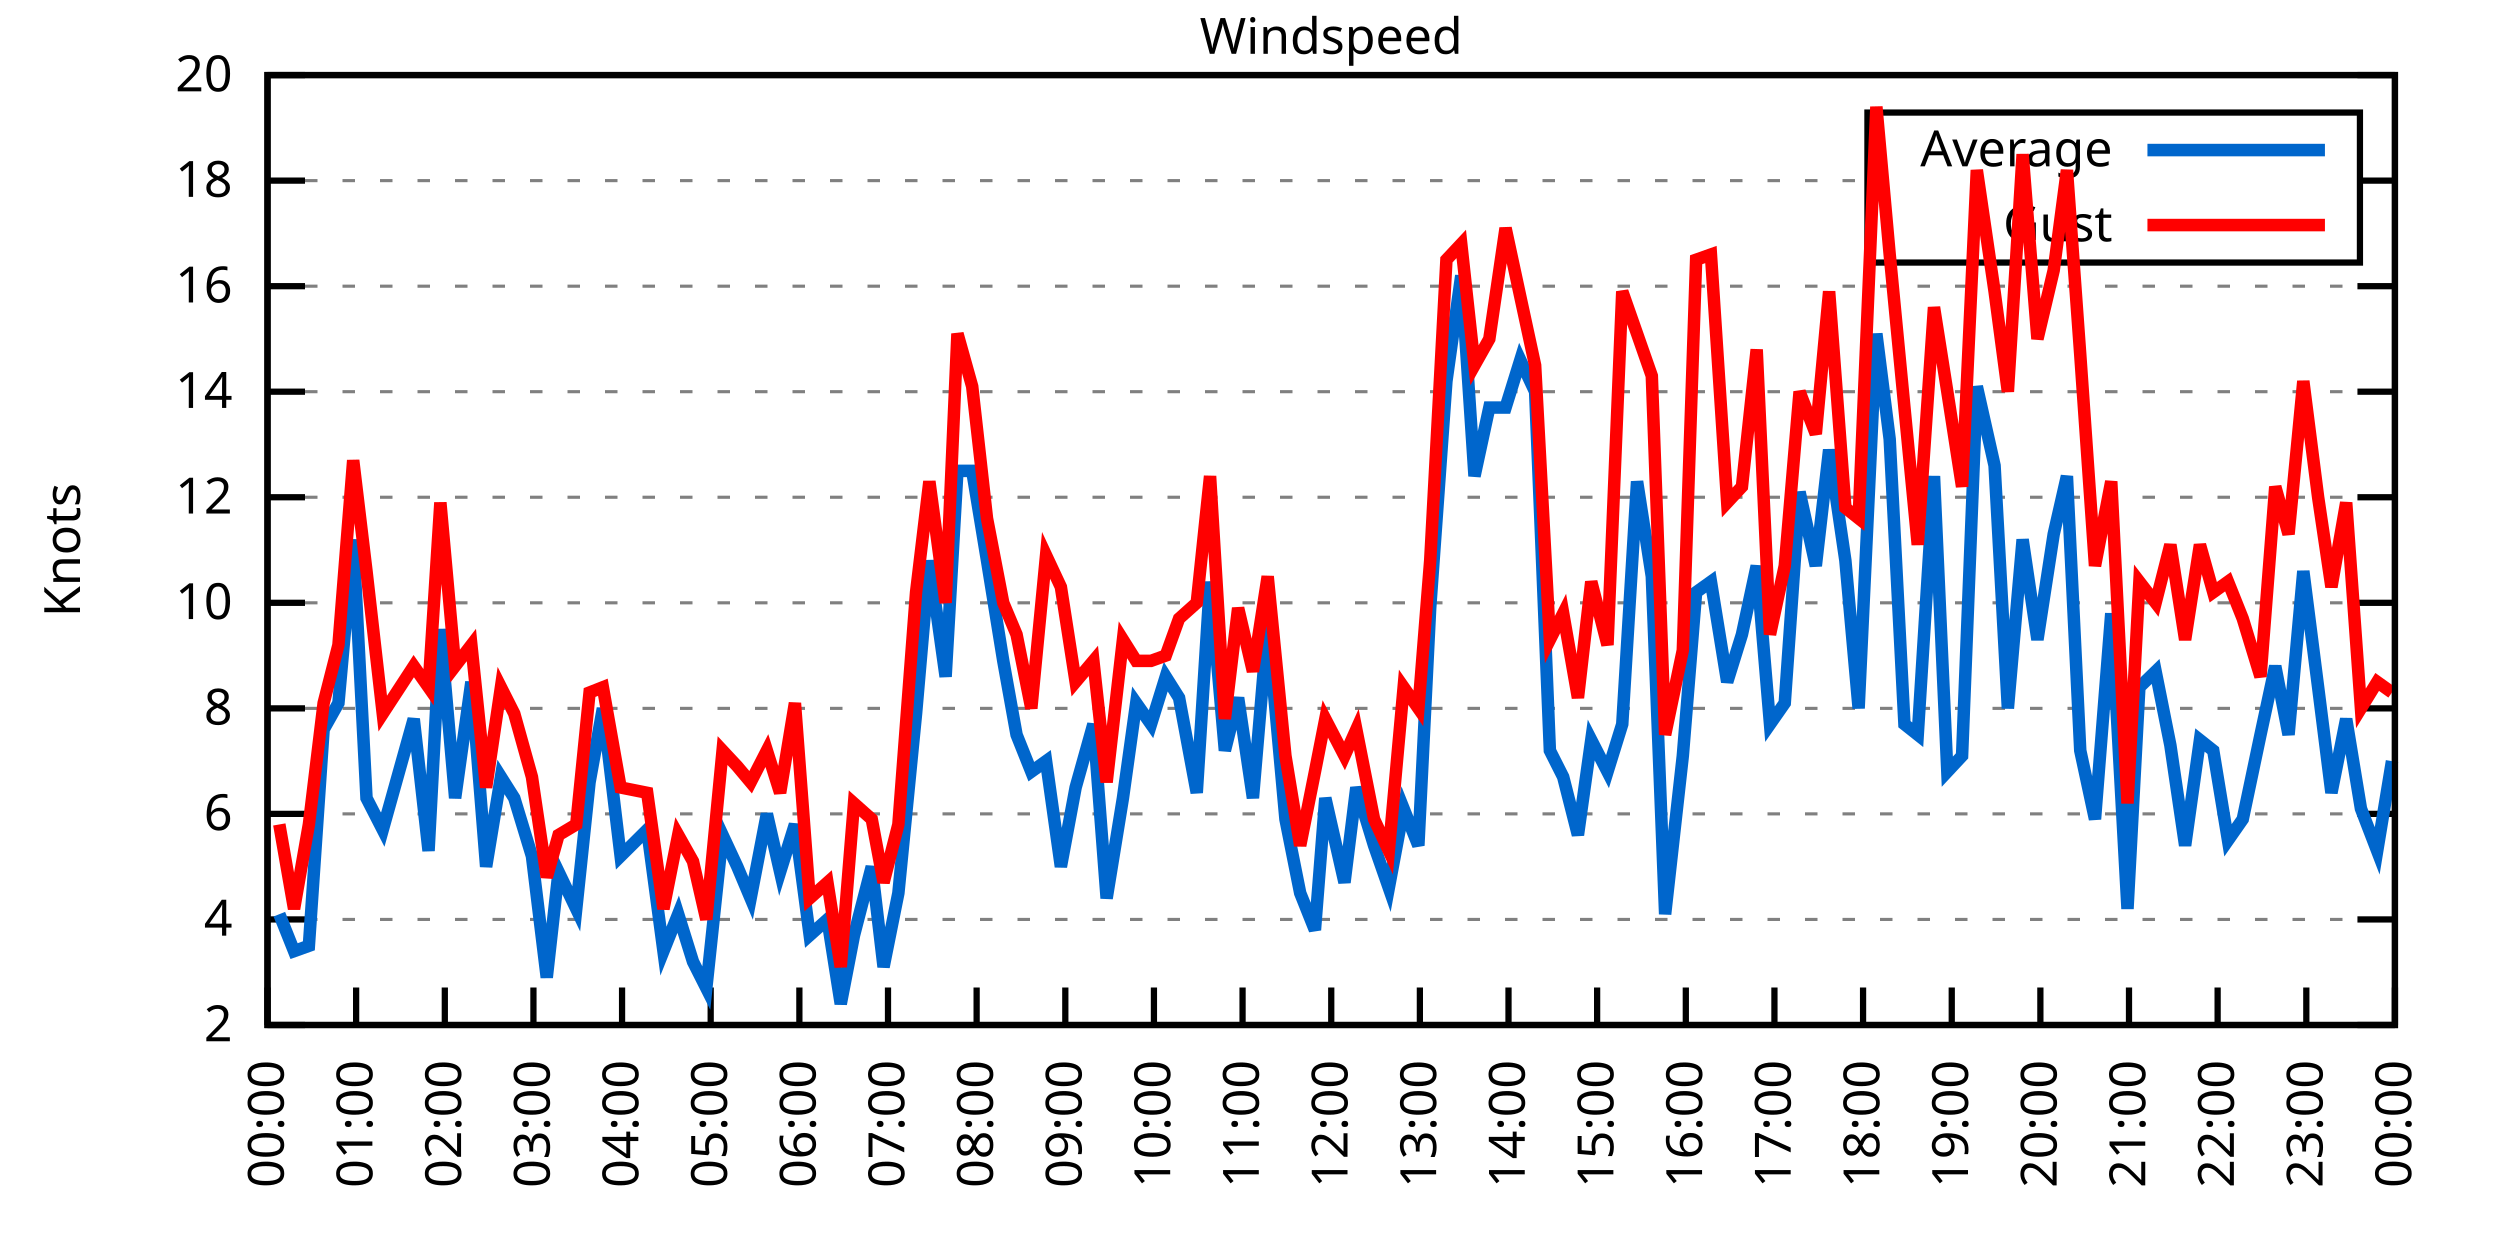
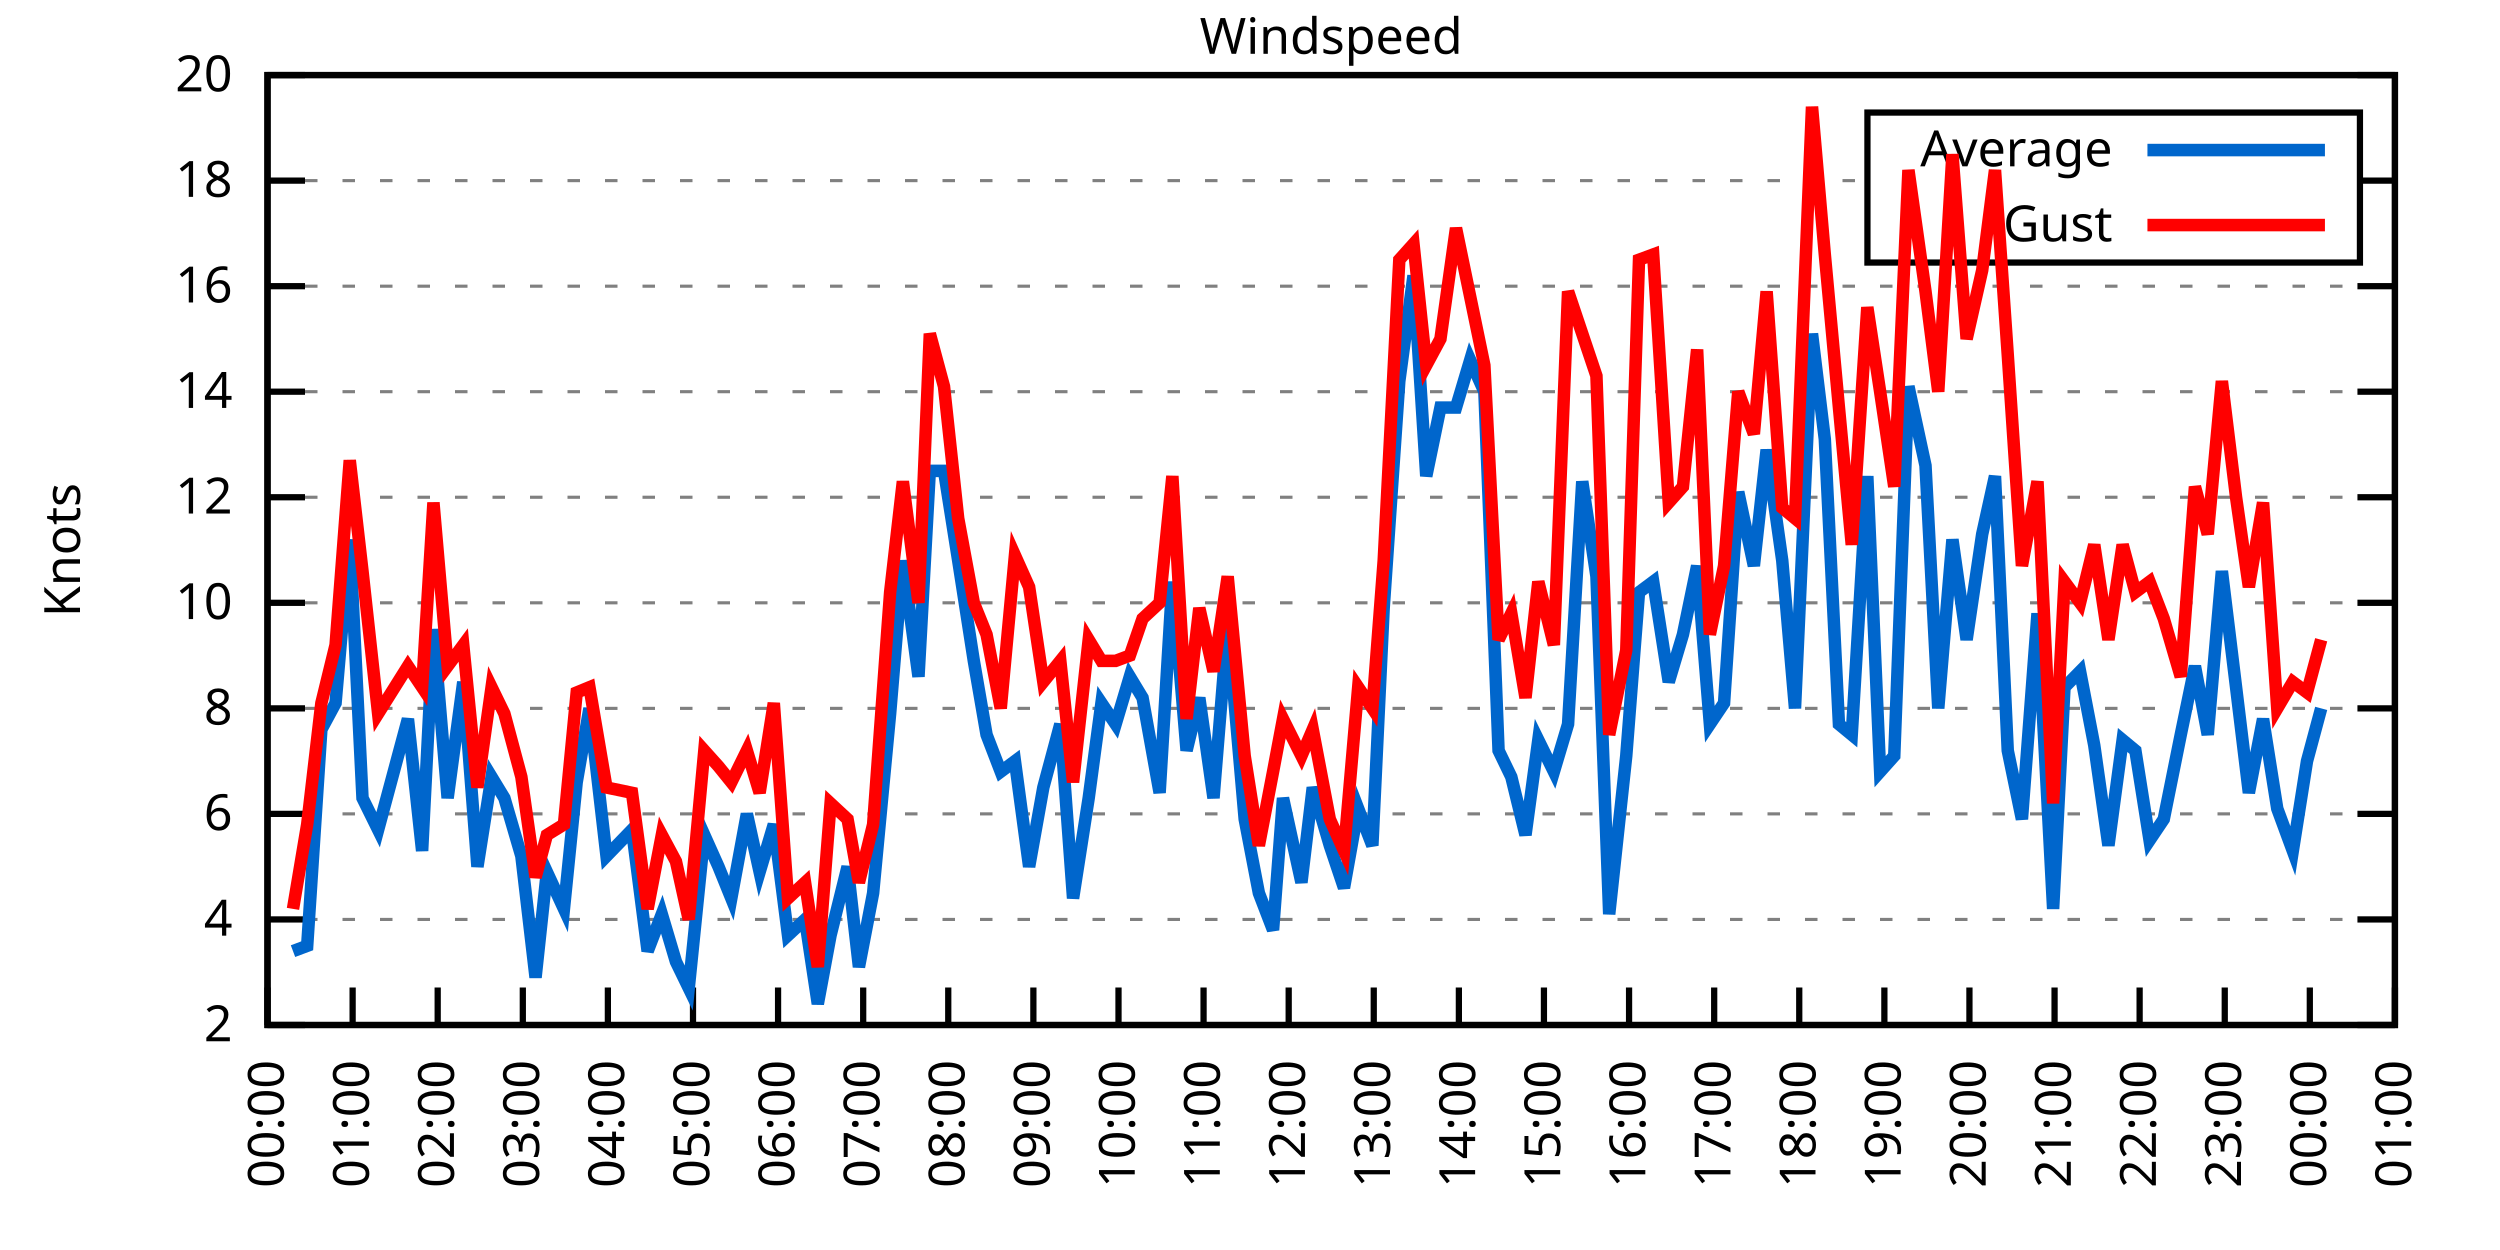
<svg xmlns="http://www.w3.org/2000/svg" xmlns:xlink="http://www.w3.org/1999/xlink" width="400" height="200" viewBox="0 0 400 200">
  <g id="gnuplot_canvas">
    <rect x="0" y="0" width="400" height="200" fill="none" />
    <defs>
      <circle id="gpDot" r="0.5" stroke-width="0.5" stroke="currentColor" />
      <path id="gpPt0" stroke-width="0.333" stroke="currentColor" d="M-1,0 h2 M0,-1 v2" />
      <path id="gpPt1" stroke-width="0.333" stroke="currentColor" d="M-1,-1 L1,1 M1,-1 L-1,1" />
      <path id="gpPt2" stroke-width="0.333" stroke="currentColor" d="M-1,0 L1,0 M0,-1 L0,1 M-1,-1 L1,1 M-1,1 L1,-1" />
      <rect id="gpPt3" stroke-width="0.333" stroke="currentColor" x="-1" y="-1" width="2" height="2" />
      <rect id="gpPt4" stroke-width="0.333" stroke="currentColor" fill="currentColor" x="-1" y="-1" width="2" height="2" />
      <circle id="gpPt5" stroke-width="0.333" stroke="currentColor" cx="0" cy="0" r="1" />
      <use xlink:href="#gpPt5" id="gpPt6" fill="currentColor" stroke="none" />
      <path id="gpPt7" stroke-width="0.333" stroke="currentColor" d="M0,-1.33 L-1.33,0.67 L1.33,0.67 z" />
      <use xlink:href="#gpPt7" id="gpPt8" fill="currentColor" stroke="none" />
      <use xlink:href="#gpPt7" id="gpPt9" stroke="currentColor" transform="rotate(180)" />
      <use xlink:href="#gpPt9" id="gpPt10" fill="currentColor" stroke="none" />
      <use xlink:href="#gpPt3" id="gpPt11" stroke="currentColor" transform="rotate(45)" />
      <use xlink:href="#gpPt11" id="gpPt12" fill="currentColor" stroke="none" />
      <path id="gpPt13" stroke-width="0.333" stroke="currentColor" d="M0,1.330 L1.265,0.411 L0.782,-1.067 L-0.782,-1.076 L-1.265,0.411 z" />
      <use xlink:href="#gpPt13" id="gpPt14" fill="currentColor" stroke="none" />
      <filter id="textbox" filterUnits="objectBoundingBox" x="0" y="0" height="1" width="1">
        <feFlood flood-color="white" flood-opacity="1" result="bgnd" />
        <feComposite in="SourceGraphic" in2="bgnd" operator="atop" />
      </filter>
      <filter id="greybox" filterUnits="objectBoundingBox" x="0" y="0" height="1" width="1">
        <feFlood flood-color="lightgrey" flood-opacity="1" result="grey" />
        <feComposite in="SourceGraphic" in2="grey" operator="atop" />
      </filter>
    </defs>
    <g fill="none" color="white" stroke="currentColor" stroke-width="1.00" stroke-linecap="butt" stroke-linejoin="miter">
</g>
    <g fill="none" color="black" stroke="currentColor" stroke-width="1.00" stroke-linecap="butt" stroke-linejoin="miter">
      <g stroke="none" shape-rendering="crispEdges">
        <polygon fill="rgb(255, 255, 255)" points="42.80,164.00 383.18,164.00 383.18,12.02 42.80,12.02 " />
      </g>
    </g>
    <g fill="none" color="black" stroke="currentColor" stroke-width="1.00" stroke-linecap="butt" stroke-linejoin="miter">
</g>
    <g fill="none" color="black" stroke="black" stroke-width="0.50" stroke-linecap="butt" stroke-linejoin="miter">
</g>
    <g fill="none" color="gray" stroke="currentColor" stroke-width="0.50" stroke-linecap="butt" stroke-linejoin="miter">
      <path stroke="gray" stroke-dasharray="2,4" class="gridline" d="M42.80,164.00 L383.19,164.00  " />
    </g>
    <g fill="none" color="gray" stroke="gray" stroke-width="1.00" stroke-linecap="butt" stroke-linejoin="miter">
</g>
    <g fill="none" color="black" stroke="currentColor" stroke-width="1.00" stroke-linecap="butt" stroke-linejoin="miter">
      <path stroke="black" d="M42.80,164.00 L48.80,164.00 M383.19,164.00 L377.19,164.00  " />
      <g transform="translate(37.20,166.60)" stroke="none" fill="black" font-family="Sans" font-size="8.00" text-anchor="end">
        <text>
          <tspan font-family="Sans"> 2</tspan>
        </text>
      </g>
    </g>
    <g fill="none" color="black" stroke="currentColor" stroke-width="1.00" stroke-linecap="butt" stroke-linejoin="miter">
</g>
    <g fill="none" color="black" stroke="black" stroke-width="0.50" stroke-linecap="butt" stroke-linejoin="miter">
</g>
    <g fill="none" color="gray" stroke="currentColor" stroke-width="0.50" stroke-linecap="butt" stroke-linejoin="miter">
      <path stroke="gray" stroke-dasharray="2,4" class="gridline" d="M42.80,147.11 L383.19,147.11  " />
    </g>
    <g fill="none" color="gray" stroke="gray" stroke-width="1.00" stroke-linecap="butt" stroke-linejoin="miter">
</g>
    <g fill="none" color="black" stroke="currentColor" stroke-width="1.00" stroke-linecap="butt" stroke-linejoin="miter">
      <path stroke="black" d="M42.80,147.11 L48.80,147.11 M383.19,147.11 L377.19,147.11  " />
      <g transform="translate(37.20,149.71)" stroke="none" fill="black" font-family="Sans" font-size="8.00" text-anchor="end">
        <text>
          <tspan font-family="Sans"> 4</tspan>
        </text>
      </g>
    </g>
    <g fill="none" color="black" stroke="currentColor" stroke-width="1.00" stroke-linecap="butt" stroke-linejoin="miter">
</g>
    <g fill="none" color="black" stroke="black" stroke-width="0.50" stroke-linecap="butt" stroke-linejoin="miter">
</g>
    <g fill="none" color="gray" stroke="currentColor" stroke-width="0.50" stroke-linecap="butt" stroke-linejoin="miter">
      <path stroke="gray" stroke-dasharray="2,4" class="gridline" d="M42.80,130.22 L383.19,130.22  " />
    </g>
    <g fill="none" color="gray" stroke="gray" stroke-width="1.00" stroke-linecap="butt" stroke-linejoin="miter">
</g>
    <g fill="none" color="black" stroke="currentColor" stroke-width="1.00" stroke-linecap="butt" stroke-linejoin="miter">
      <path stroke="black" d="M42.80,130.22 L48.80,130.22 M383.19,130.22 L377.19,130.22  " />
      <g transform="translate(37.20,132.82)" stroke="none" fill="black" font-family="Sans" font-size="8.00" text-anchor="end">
        <text>
          <tspan font-family="Sans"> 6</tspan>
        </text>
      </g>
    </g>
    <g fill="none" color="black" stroke="currentColor" stroke-width="1.00" stroke-linecap="butt" stroke-linejoin="miter">
</g>
    <g fill="none" color="black" stroke="black" stroke-width="0.50" stroke-linecap="butt" stroke-linejoin="miter">
</g>
    <g fill="none" color="gray" stroke="currentColor" stroke-width="0.50" stroke-linecap="butt" stroke-linejoin="miter">
      <path stroke="gray" stroke-dasharray="2,4" class="gridline" d="M42.80,113.34 L383.19,113.34  " />
    </g>
    <g fill="none" color="gray" stroke="gray" stroke-width="1.00" stroke-linecap="butt" stroke-linejoin="miter">
</g>
    <g fill="none" color="black" stroke="currentColor" stroke-width="1.00" stroke-linecap="butt" stroke-linejoin="miter">
      <path stroke="black" d="M42.80,113.34 L48.80,113.34 M383.19,113.34 L377.19,113.34  " />
      <g transform="translate(37.20,115.94)" stroke="none" fill="black" font-family="Sans" font-size="8.00" text-anchor="end">
        <text>
          <tspan font-family="Sans"> 8</tspan>
        </text>
      </g>
    </g>
    <g fill="none" color="black" stroke="currentColor" stroke-width="1.00" stroke-linecap="butt" stroke-linejoin="miter">
</g>
    <g fill="none" color="black" stroke="black" stroke-width="0.50" stroke-linecap="butt" stroke-linejoin="miter">
</g>
    <g fill="none" color="gray" stroke="currentColor" stroke-width="0.50" stroke-linecap="butt" stroke-linejoin="miter">
      <path stroke="gray" stroke-dasharray="2,4" class="gridline" d="M42.80,96.45 L383.19,96.45  " />
    </g>
    <g fill="none" color="gray" stroke="gray" stroke-width="1.00" stroke-linecap="butt" stroke-linejoin="miter">
</g>
    <g fill="none" color="black" stroke="currentColor" stroke-width="1.00" stroke-linecap="butt" stroke-linejoin="miter">
      <path stroke="black" d="M42.80,96.45 L48.80,96.45 M383.19,96.45 L377.19,96.45  " />
      <g transform="translate(37.20,99.05)" stroke="none" fill="black" font-family="Sans" font-size="8.00" text-anchor="end">
        <text>
          <tspan font-family="Sans"> 10</tspan>
        </text>
      </g>
    </g>
    <g fill="none" color="black" stroke="currentColor" stroke-width="1.00" stroke-linecap="butt" stroke-linejoin="miter">
</g>
    <g fill="none" color="black" stroke="black" stroke-width="0.50" stroke-linecap="butt" stroke-linejoin="miter">
</g>
    <g fill="none" color="gray" stroke="currentColor" stroke-width="0.50" stroke-linecap="butt" stroke-linejoin="miter">
      <path stroke="gray" stroke-dasharray="2,4" class="gridline" d="M42.80,79.56 L383.19,79.56  " />
    </g>
    <g fill="none" color="gray" stroke="gray" stroke-width="1.00" stroke-linecap="butt" stroke-linejoin="miter">
</g>
    <g fill="none" color="black" stroke="currentColor" stroke-width="1.00" stroke-linecap="butt" stroke-linejoin="miter">
      <path stroke="black" d="M42.80,79.56 L48.80,79.56 M383.19,79.56 L377.19,79.56  " />
      <g transform="translate(37.20,82.16)" stroke="none" fill="black" font-family="Sans" font-size="8.00" text-anchor="end">
        <text>
          <tspan font-family="Sans"> 12</tspan>
        </text>
      </g>
    </g>
    <g fill="none" color="black" stroke="currentColor" stroke-width="1.00" stroke-linecap="butt" stroke-linejoin="miter">
</g>
    <g fill="none" color="black" stroke="black" stroke-width="0.50" stroke-linecap="butt" stroke-linejoin="miter">
</g>
    <g fill="none" color="gray" stroke="currentColor" stroke-width="0.50" stroke-linecap="butt" stroke-linejoin="miter">
      <path stroke="gray" stroke-dasharray="2,4" class="gridline" d="M42.80,62.67 L383.19,62.67  " />
    </g>
    <g fill="none" color="gray" stroke="gray" stroke-width="1.00" stroke-linecap="butt" stroke-linejoin="miter">
</g>
    <g fill="none" color="black" stroke="currentColor" stroke-width="1.00" stroke-linecap="butt" stroke-linejoin="miter">
      <path stroke="black" d="M42.80,62.67 L48.80,62.67 M383.19,62.67 L377.19,62.67  " />
      <g transform="translate(37.20,65.27)" stroke="none" fill="black" font-family="Sans" font-size="8.00" text-anchor="end">
        <text>
          <tspan font-family="Sans"> 14</tspan>
        </text>
      </g>
    </g>
    <g fill="none" color="black" stroke="currentColor" stroke-width="1.00" stroke-linecap="butt" stroke-linejoin="miter">
</g>
    <g fill="none" color="black" stroke="black" stroke-width="0.50" stroke-linecap="butt" stroke-linejoin="miter">
</g>
    <g fill="none" color="gray" stroke="currentColor" stroke-width="0.50" stroke-linecap="butt" stroke-linejoin="miter">
      <path stroke="gray" stroke-dasharray="2,4" class="gridline" d="M42.80,45.79 L383.19,45.79  " />
    </g>
    <g fill="none" color="gray" stroke="gray" stroke-width="1.00" stroke-linecap="butt" stroke-linejoin="miter">
</g>
    <g fill="none" color="black" stroke="currentColor" stroke-width="1.00" stroke-linecap="butt" stroke-linejoin="miter">
      <path stroke="black" d="M42.80,45.79 L48.80,45.79 M383.19,45.79 L377.19,45.79  " />
      <g transform="translate(37.20,48.39)" stroke="none" fill="black" font-family="Sans" font-size="8.00" text-anchor="end">
        <text>
          <tspan font-family="Sans"> 16</tspan>
        </text>
      </g>
    </g>
    <g fill="none" color="black" stroke="currentColor" stroke-width="1.00" stroke-linecap="butt" stroke-linejoin="miter">
</g>
    <g fill="none" color="black" stroke="black" stroke-width="0.50" stroke-linecap="butt" stroke-linejoin="miter">
</g>
    <g fill="none" color="gray" stroke="currentColor" stroke-width="0.50" stroke-linecap="butt" stroke-linejoin="miter">
      <path stroke="gray" stroke-dasharray="2,4" class="gridline" d="M42.80,28.90 L298.79,28.90 M377.59,28.90 L383.19,28.90  " />
    </g>
    <g fill="none" color="gray" stroke="gray" stroke-width="1.00" stroke-linecap="butt" stroke-linejoin="miter">
</g>
    <g fill="none" color="black" stroke="currentColor" stroke-width="1.00" stroke-linecap="butt" stroke-linejoin="miter">
      <path stroke="black" d="M42.80,28.90 L48.80,28.90 M383.19,28.90 L377.19,28.90  " />
      <g transform="translate(37.20,31.50)" stroke="none" fill="black" font-family="Sans" font-size="8.00" text-anchor="end">
        <text>
          <tspan font-family="Sans"> 18</tspan>
        </text>
      </g>
    </g>
    <g fill="none" color="black" stroke="currentColor" stroke-width="1.00" stroke-linecap="butt" stroke-linejoin="miter">
</g>
    <g fill="none" color="black" stroke="black" stroke-width="0.50" stroke-linecap="butt" stroke-linejoin="miter">
</g>
    <g fill="none" color="gray" stroke="currentColor" stroke-width="0.50" stroke-linecap="butt" stroke-linejoin="miter">
      <path stroke="gray" stroke-dasharray="2,4" class="gridline" d="M42.80,12.01 L383.19,12.01  " />
    </g>
    <g fill="none" color="gray" stroke="gray" stroke-width="1.00" stroke-linecap="butt" stroke-linejoin="miter">
</g>
    <g fill="none" color="black" stroke="currentColor" stroke-width="1.00" stroke-linecap="butt" stroke-linejoin="miter">
      <path stroke="black" d="M42.80,12.01 L48.80,12.01 M383.19,12.01 L377.19,12.01  " />
      <g transform="translate(37.20,14.61)" stroke="none" fill="black" font-family="Sans" font-size="8.00" text-anchor="end">
        <text>
          <tspan font-family="Sans"> 20</tspan>
        </text>
      </g>
    </g>
    <g fill="none" color="black" stroke="currentColor" stroke-width="1.00" stroke-linecap="butt" stroke-linejoin="miter">
      <path stroke="black" d="M42.80,164.00 L42.80,158.00  " />
      <g transform="translate(45.40,169.60) rotate(270.00)" stroke="none" fill="black" font-family="Sans" font-size="8.00" text-anchor="end">
        <text>
          <tspan font-family="Sans">00:00</tspan>
        </text>
      </g>
    </g>
    <g fill="none" color="black" stroke="currentColor" stroke-width="1.00" stroke-linecap="butt" stroke-linejoin="miter">
-       <path stroke="black" d="M56.98,164.00 L56.98,158.00  " />
-       <g transform="translate(59.58,169.60) rotate(270.00)" stroke="none" fill="black" font-family="Sans" font-size="8.00" text-anchor="end">
+       <path stroke="black" d="M56.42,164.00 L56.42,158.00  " />
+       <g transform="translate(59.02,169.60) rotate(270.00)" stroke="none" fill="black" font-family="Sans" font-size="8.00" text-anchor="end">
        <text>
          <tspan font-family="Sans">01:00</tspan>
        </text>
      </g>
    </g>
    <g fill="none" color="black" stroke="currentColor" stroke-width="1.00" stroke-linecap="butt" stroke-linejoin="miter">
-       <path stroke="black" d="M71.17,164.00 L71.17,158.00  " />
-       <g transform="translate(73.77,169.60) rotate(270.00)" stroke="none" fill="black" font-family="Sans" font-size="8.00" text-anchor="end">
+       <path stroke="black" d="M70.03,164.00 L70.03,158.00  " />
+       <g transform="translate(72.63,169.60) rotate(270.00)" stroke="none" fill="black" font-family="Sans" font-size="8.00" text-anchor="end">
        <text>
          <tspan font-family="Sans">02:00</tspan>
        </text>
      </g>
    </g>
    <g fill="none" color="black" stroke="currentColor" stroke-width="1.00" stroke-linecap="butt" stroke-linejoin="miter">
-       <path stroke="black" d="M85.35,164.00 L85.35,158.00  " />
-       <g transform="translate(87.95,169.60) rotate(270.00)" stroke="none" fill="black" font-family="Sans" font-size="8.00" text-anchor="end">
+       <path stroke="black" d="M83.65,164.00 L83.65,158.00  " />
+       <g transform="translate(86.25,169.60) rotate(270.00)" stroke="none" fill="black" font-family="Sans" font-size="8.00" text-anchor="end">
        <text>
          <tspan font-family="Sans">03:00</tspan>
        </text>
      </g>
    </g>
    <g fill="none" color="black" stroke="currentColor" stroke-width="1.00" stroke-linecap="butt" stroke-linejoin="miter">
-       <path stroke="black" d="M99.53,164.00 L99.53,158.00  " />
-       <g transform="translate(102.13,169.60) rotate(270.00)" stroke="none" fill="black" font-family="Sans" font-size="8.00" text-anchor="end">
+       <path stroke="black" d="M97.26,164.00 L97.26,158.00  " />
+       <g transform="translate(99.86,169.60) rotate(270.00)" stroke="none" fill="black" font-family="Sans" font-size="8.00" text-anchor="end">
        <text>
          <tspan font-family="Sans">04:00</tspan>
        </text>
      </g>
    </g>
    <g fill="none" color="black" stroke="currentColor" stroke-width="1.00" stroke-linecap="butt" stroke-linejoin="miter">
-       <path stroke="black" d="M113.71,164.00 L113.71,158.00  " />
-       <g transform="translate(116.31,169.60) rotate(270.00)" stroke="none" fill="black" font-family="Sans" font-size="8.00" text-anchor="end">
+       <path stroke="black" d="M110.88,164.00 L110.88,158.00  " />
+       <g transform="translate(113.48,169.60) rotate(270.00)" stroke="none" fill="black" font-family="Sans" font-size="8.00" text-anchor="end">
        <text>
          <tspan font-family="Sans">05:00</tspan>
        </text>
      </g>
    </g>
    <g fill="none" color="black" stroke="currentColor" stroke-width="1.00" stroke-linecap="butt" stroke-linejoin="miter">
-       <path stroke="black" d="M127.90,164.00 L127.90,158.00  " />
-       <g transform="translate(130.50,169.60) rotate(270.00)" stroke="none" fill="black" font-family="Sans" font-size="8.00" text-anchor="end">
+       <path stroke="black" d="M124.49,164.00 L124.49,158.00  " />
+       <g transform="translate(127.09,169.60) rotate(270.00)" stroke="none" fill="black" font-family="Sans" font-size="8.00" text-anchor="end">
        <text>
          <tspan font-family="Sans">06:00</tspan>
        </text>
      </g>
    </g>
    <g fill="none" color="black" stroke="currentColor" stroke-width="1.00" stroke-linecap="butt" stroke-linejoin="miter">
-       <path stroke="black" d="M142.08,164.00 L142.08,158.00  " />
-       <g transform="translate(144.68,169.60) rotate(270.00)" stroke="none" fill="black" font-family="Sans" font-size="8.00" text-anchor="end">
+       <path stroke="black" d="M138.11,164.00 L138.11,158.00  " />
+       <g transform="translate(140.71,169.60) rotate(270.00)" stroke="none" fill="black" font-family="Sans" font-size="8.00" text-anchor="end">
        <text>
          <tspan font-family="Sans">07:00</tspan>
        </text>
      </g>
    </g>
    <g fill="none" color="black" stroke="currentColor" stroke-width="1.00" stroke-linecap="butt" stroke-linejoin="miter">
-       <path stroke="black" d="M156.26,164.00 L156.26,158.00  " />
-       <g transform="translate(158.86,169.60) rotate(270.00)" stroke="none" fill="black" font-family="Sans" font-size="8.00" text-anchor="end">
+       <path stroke="black" d="M151.72,164.00 L151.72,158.00  " />
+       <g transform="translate(154.32,169.60) rotate(270.00)" stroke="none" fill="black" font-family="Sans" font-size="8.00" text-anchor="end">
        <text>
          <tspan font-family="Sans">08:00</tspan>
        </text>
      </g>
    </g>
    <g fill="none" color="black" stroke="currentColor" stroke-width="1.00" stroke-linecap="butt" stroke-linejoin="miter">
-       <path stroke="black" d="M170.45,164.00 L170.45,158.00  " />
-       <g transform="translate(173.05,169.60) rotate(270.00)" stroke="none" fill="black" font-family="Sans" font-size="8.00" text-anchor="end">
+       <path stroke="black" d="M165.34,164.00 L165.34,158.00  " />
+       <g transform="translate(167.94,169.60) rotate(270.00)" stroke="none" fill="black" font-family="Sans" font-size="8.00" text-anchor="end">
        <text>
          <tspan font-family="Sans">09:00</tspan>
        </text>
      </g>
    </g>
    <g fill="none" color="black" stroke="currentColor" stroke-width="1.00" stroke-linecap="butt" stroke-linejoin="miter">
-       <path stroke="black" d="M184.63,164.00 L184.63,158.00  " />
-       <g transform="translate(187.23,169.60) rotate(270.00)" stroke="none" fill="black" font-family="Sans" font-size="8.00" text-anchor="end">
+       <path stroke="black" d="M178.96,164.00 L178.96,158.00  " />
+       <g transform="translate(181.56,169.60) rotate(270.00)" stroke="none" fill="black" font-family="Sans" font-size="8.00" text-anchor="end">
        <text>
          <tspan font-family="Sans">10:00</tspan>
        </text>
      </g>
    </g>
    <g fill="none" color="black" stroke="currentColor" stroke-width="1.00" stroke-linecap="butt" stroke-linejoin="miter">
-       <path stroke="black" d="M198.81,164.00 L198.81,158.00  " />
-       <g transform="translate(201.41,169.60) rotate(270.00)" stroke="none" fill="black" font-family="Sans" font-size="8.00" text-anchor="end">
+       <path stroke="black" d="M192.57,164.00 L192.57,158.00  " />
+       <g transform="translate(195.17,169.60) rotate(270.00)" stroke="none" fill="black" font-family="Sans" font-size="8.00" text-anchor="end">
        <text>
          <tspan font-family="Sans">11:00</tspan>
        </text>
      </g>
    </g>
    <g fill="none" color="black" stroke="currentColor" stroke-width="1.00" stroke-linecap="butt" stroke-linejoin="miter">
-       <path stroke="black" d="M213.00,164.00 L213.00,158.00  " />
-       <g transform="translate(215.60,169.60) rotate(270.00)" stroke="none" fill="black" font-family="Sans" font-size="8.00" text-anchor="end">
+       <path stroke="black" d="M206.19,164.00 L206.19,158.00  " />
+       <g transform="translate(208.79,169.60) rotate(270.00)" stroke="none" fill="black" font-family="Sans" font-size="8.00" text-anchor="end">
        <text>
          <tspan font-family="Sans">12:00</tspan>
        </text>
      </g>
    </g>
    <g fill="none" color="black" stroke="currentColor" stroke-width="1.00" stroke-linecap="butt" stroke-linejoin="miter">
-       <path stroke="black" d="M227.18,164.00 L227.18,158.00  " />
-       <g transform="translate(229.78,169.60) rotate(270.00)" stroke="none" fill="black" font-family="Sans" font-size="8.00" text-anchor="end">
+       <path stroke="black" d="M219.80,164.00 L219.80,158.00  " />
+       <g transform="translate(222.40,169.60) rotate(270.00)" stroke="none" fill="black" font-family="Sans" font-size="8.00" text-anchor="end">
        <text>
          <tspan font-family="Sans">13:00</tspan>
        </text>
      </g>
    </g>
    <g fill="none" color="black" stroke="currentColor" stroke-width="1.00" stroke-linecap="butt" stroke-linejoin="miter">
-       <path stroke="black" d="M241.36,164.00 L241.36,158.00  " />
-       <g transform="translate(243.96,169.60) rotate(270.00)" stroke="none" fill="black" font-family="Sans" font-size="8.00" text-anchor="end">
+       <path stroke="black" d="M233.42,164.00 L233.42,158.00  " />
+       <g transform="translate(236.02,169.60) rotate(270.00)" stroke="none" fill="black" font-family="Sans" font-size="8.00" text-anchor="end">
        <text>
          <tspan font-family="Sans">14:00</tspan>
        </text>
      </g>
    </g>
    <g fill="none" color="black" stroke="currentColor" stroke-width="1.00" stroke-linecap="butt" stroke-linejoin="miter">
-       <path stroke="black" d="M255.54,164.00 L255.54,158.00  " />
-       <g transform="translate(258.14,169.60) rotate(270.00)" stroke="none" fill="black" font-family="Sans" font-size="8.00" text-anchor="end">
+       <path stroke="black" d="M247.03,164.00 L247.03,158.00  " />
+       <g transform="translate(249.63,169.60) rotate(270.00)" stroke="none" fill="black" font-family="Sans" font-size="8.00" text-anchor="end">
        <text>
          <tspan font-family="Sans">15:00</tspan>
        </text>
      </g>
    </g>
    <g fill="none" color="black" stroke="currentColor" stroke-width="1.00" stroke-linecap="butt" stroke-linejoin="miter">
-       <path stroke="black" d="M269.73,164.00 L269.73,158.00  " />
-       <g transform="translate(272.33,169.60) rotate(270.00)" stroke="none" fill="black" font-family="Sans" font-size="8.00" text-anchor="end">
+       <path stroke="black" d="M260.65,164.00 L260.65,158.00  " />
+       <g transform="translate(263.25,169.60) rotate(270.00)" stroke="none" fill="black" font-family="Sans" font-size="8.00" text-anchor="end">
        <text>
          <tspan font-family="Sans">16:00</tspan>
        </text>
      </g>
    </g>
    <g fill="none" color="black" stroke="currentColor" stroke-width="1.00" stroke-linecap="butt" stroke-linejoin="miter">
-       <path stroke="black" d="M283.91,164.00 L283.91,158.00  " />
-       <g transform="translate(286.51,169.60) rotate(270.00)" stroke="none" fill="black" font-family="Sans" font-size="8.00" text-anchor="end">
+       <path stroke="black" d="M274.27,164.00 L274.27,158.00  " />
+       <g transform="translate(276.87,169.60) rotate(270.00)" stroke="none" fill="black" font-family="Sans" font-size="8.00" text-anchor="end">
        <text>
          <tspan font-family="Sans">17:00</tspan>
        </text>
      </g>
    </g>
    <g fill="none" color="black" stroke="currentColor" stroke-width="1.00" stroke-linecap="butt" stroke-linejoin="miter">
-       <path stroke="black" d="M298.09,164.00 L298.09,158.00  " />
-       <g transform="translate(300.69,169.60) rotate(270.00)" stroke="none" fill="black" font-family="Sans" font-size="8.00" text-anchor="end">
+       <path stroke="black" d="M287.88,164.00 L287.88,158.00  " />
+       <g transform="translate(290.48,169.60) rotate(270.00)" stroke="none" fill="black" font-family="Sans" font-size="8.00" text-anchor="end">
        <text>
          <tspan font-family="Sans">18:00</tspan>
        </text>
      </g>
    </g>
    <g fill="none" color="black" stroke="currentColor" stroke-width="1.00" stroke-linecap="butt" stroke-linejoin="miter">
-       <path stroke="black" d="M312.28,164.00 L312.28,158.00  " />
-       <g transform="translate(314.88,169.60) rotate(270.00)" stroke="none" fill="black" font-family="Sans" font-size="8.00" text-anchor="end">
+       <path stroke="black" d="M301.50,164.00 L301.50,158.00  " />
+       <g transform="translate(304.10,169.60) rotate(270.00)" stroke="none" fill="black" font-family="Sans" font-size="8.00" text-anchor="end">
        <text>
          <tspan font-family="Sans">19:00</tspan>
        </text>
      </g>
    </g>
    <g fill="none" color="black" stroke="currentColor" stroke-width="1.00" stroke-linecap="butt" stroke-linejoin="miter">
-       <path stroke="black" d="M326.46,164.00 L326.46,158.00  " />
-       <g transform="translate(329.06,169.60) rotate(270.00)" stroke="none" fill="black" font-family="Sans" font-size="8.00" text-anchor="end">
+       <path stroke="black" d="M315.11,164.00 L315.11,158.00  " />
+       <g transform="translate(317.71,169.60) rotate(270.00)" stroke="none" fill="black" font-family="Sans" font-size="8.00" text-anchor="end">
        <text>
          <tspan font-family="Sans">20:00</tspan>
        </text>
      </g>
    </g>
    <g fill="none" color="black" stroke="currentColor" stroke-width="1.00" stroke-linecap="butt" stroke-linejoin="miter">
-       <path stroke="black" d="M340.64,164.00 L340.64,158.00  " />
-       <g transform="translate(343.24,169.60) rotate(270.00)" stroke="none" fill="black" font-family="Sans" font-size="8.00" text-anchor="end">
+       <path stroke="black" d="M328.73,164.00 L328.73,158.00  " />
+       <g transform="translate(331.33,169.60) rotate(270.00)" stroke="none" fill="black" font-family="Sans" font-size="8.00" text-anchor="end">
        <text>
          <tspan font-family="Sans">21:00</tspan>
        </text>
      </g>
    </g>
    <g fill="none" color="black" stroke="currentColor" stroke-width="1.00" stroke-linecap="butt" stroke-linejoin="miter">
-       <path stroke="black" d="M354.82,164.00 L354.82,158.00  " />
-       <g transform="translate(357.42,169.60) rotate(270.00)" stroke="none" fill="black" font-family="Sans" font-size="8.00" text-anchor="end">
+       <path stroke="black" d="M342.34,164.00 L342.34,158.00  " />
+       <g transform="translate(344.94,169.60) rotate(270.00)" stroke="none" fill="black" font-family="Sans" font-size="8.00" text-anchor="end">
        <text>
          <tspan font-family="Sans">22:00</tspan>
        </text>
      </g>
    </g>
    <g fill="none" color="black" stroke="currentColor" stroke-width="1.00" stroke-linecap="butt" stroke-linejoin="miter">
-       <path stroke="black" d="M369.01,164.00 L369.01,158.00  " />
-       <g transform="translate(371.61,169.60) rotate(270.00)" stroke="none" fill="black" font-family="Sans" font-size="8.00" text-anchor="end">
+       <path stroke="black" d="M355.96,164.00 L355.96,158.00  " />
+       <g transform="translate(358.56,169.60) rotate(270.00)" stroke="none" fill="black" font-family="Sans" font-size="8.00" text-anchor="end">
        <text>
          <tspan font-family="Sans">23:00</tspan>
+         </text>
+       </g>
+     </g>
+     <g fill="none" color="black" stroke="currentColor" stroke-width="1.00" stroke-linecap="butt" stroke-linejoin="miter">
+       <path stroke="black" d="M369.57,164.00 L369.57,158.00  " />
+       <g transform="translate(372.17,169.60) rotate(270.00)" stroke="none" fill="black" font-family="Sans" font-size="8.00" text-anchor="end">
+         <text>
+           <tspan font-family="Sans">00:00</tspan>
        </text>
      </g>
    </g>
    <g fill="none" color="black" stroke="currentColor" stroke-width="1.00" stroke-linecap="butt" stroke-linejoin="miter">
      <path stroke="black" d="M383.19,164.00 L383.19,158.00  " />
      <g transform="translate(385.79,169.60) rotate(270.00)" stroke="none" fill="black" font-family="Sans" font-size="8.00" text-anchor="end">
        <text>
-           <tspan font-family="Sans">00:00</tspan>
+           <tspan font-family="Sans">01:00</tspan>
        </text>
      </g>
    </g>
    <g fill="none" color="black" stroke="currentColor" stroke-width="1.00" stroke-linecap="butt" stroke-linejoin="miter">
</g>
    <g fill="none" color="black" stroke="currentColor" stroke-width="1.00" stroke-linecap="butt" stroke-linejoin="miter">
      <path stroke="black" d="M42.80,12.01 L42.80,164.00 L383.19,164.00 L383.19,12.01 L42.80,12.01 Z  " />
    </g>
    <g fill="none" color="black" stroke="currentColor" stroke-width="1.00" stroke-linecap="butt" stroke-linejoin="miter">
</g>
    <g fill="none" color="black" stroke="currentColor" stroke-width="1.00" stroke-linecap="butt" stroke-linejoin="miter">
      <path stroke="black" d="M298.79,42.01 L298.79,18.01 L377.59,18.01 L377.59,42.01 L298.79,42.01 Z  " />
    </g>
    <g id="Windspeed_plot_1">
      <g fill="none" color="white" stroke="black" stroke-width="2.00" stroke-linecap="butt" stroke-linejoin="miter">
</g>
      <g fill="none" color="black" stroke="currentColor" stroke-width="2.00" stroke-linecap="butt" stroke-linejoin="miter">
        <g transform="translate(337.99,26.61)" stroke="none" fill="black" font-family="Sans" font-size="8.00" text-anchor="end">
          <text>
            <tspan font-family="Sans">Average</tspan>
          </text>
        </g>
      </g>
      <g fill="none" color="black" stroke="currentColor" stroke-width="2.00" stroke-linecap="butt" stroke-linejoin="miter">
-         <path stroke="rgb(  0, 102, 204)" d="M343.59,24.01 L371.99,24.01 M44.69,146.27 L47.05,152.18 L49.42,151.33 L51.78,116.71 L54.15,112.49 L56.51,86.32   L58.64,127.69 L61.24,132.76 L66.20,115.03 L68.57,136.14 L70.46,100.67 L72.82,127.69 L75.42,109.11 L77.78,138.67   L80.15,124.31 L82.28,127.69 L85.11,136.98 L87.48,156.40 L89.37,139.51 L92.20,145.42 L94.33,125.16 L96.46,113.34   L99.30,136.98 L103.55,132.76 L106.15,152.18 L108.51,146.27 L110.88,153.87 L113.01,158.09 L115.61,133.60 L117.97,138.67   L120.10,143.73 L122.70,130.22 L124.82,139.51 L127.19,131.91 L129.55,149.65 L132.39,147.11 L134.52,160.62 L136.64,149.65   L139.48,138.67 L141.37,154.71 L143.74,142.89 L146.57,114.18 L148.70,89.69 L151.30,108.27 L153.19,75.34 L155.55,75.34   L157.92,89.69 L160.52,105.74 L162.65,117.56 L165.01,123.47 L167.37,121.78 L169.74,138.67 L172.10,126.00 L174.94,115.87   L177.06,143.73 L179.67,127.69 L181.79,112.49 L184.16,115.87 L186.52,108.27 L188.65,111.65 L191.48,126.85 L193.61,93.07   L195.98,120.09 L198.10,111.65 L200.47,127.69 L202.83,99.83 L205.67,131.07 L208.03,142.89 L210.39,148.80 L212.05,127.69   L215.12,141.20 L217.01,126.00 L219.85,135.29 L222.21,142.05 L224.58,129.38 L226.94,135.29 L228.83,97.29 L231.43,60.98   L233.80,44.10 L235.92,76.18 L238.29,65.21 L240.89,65.21 L243.25,57.61 L245.62,62.67 L247.98,120.09 L250.11,124.31   L252.47,133.60 L254.60,118.40 L257.20,123.47 L259.56,115.87 L261.93,77.03 L264.29,92.23 L266.42,146.27 L269.25,120.94   L271.38,94.76 L273.75,93.07 L276.35,109.11 L278.71,101.52 L281.07,90.54 L283.20,115.87 L285.56,112.49 L287.93,78.72   L290.53,90.54 L292.66,71.96 L295.26,89.69 L297.38,113.34 L300.22,53.39 L302.35,70.27 L304.71,115.87 L306.84,117.56   L309.44,76.18 L311.57,123.47 L313.93,120.94 L316.29,61.83 L319.13,74.49 L321.26,113.34 L323.62,86.32 L325.99,102.36   L328.59,85.47 L330.71,76.18 L332.84,120.09 L335.20,131.07 L337.80,98.14 L340.40,145.42 L342.30,109.96 L344.90,107.43   L347.26,119.25 L349.62,135.29 L351.99,118.40 L354.12,120.09 L356.48,134.45 L358.84,131.07 L361.68,117.56 L364.04,106.58   L366.17,117.56 L368.53,91.38 L370.90,109.96 L373.03,126.85 L375.39,115.03 L377.75,129.38 L380.35,136.14 L382.72,121.78    " />
+         <path stroke="rgb(  0, 102, 204)" d="M343.59,24.01 L371.99,24.01 M46.88,152.18 L49.15,151.33 L51.42,116.71 L53.69,112.49 L55.96,86.32 L58.00,127.69   L60.50,132.76 L65.27,115.03 L67.54,136.14 L69.35,100.67 L71.62,127.69 L74.12,109.11 L76.39,138.67 L78.65,124.31   L80.70,127.69 L83.42,136.98 L85.69,156.40 L87.50,139.51 L90.23,145.42 L92.27,125.16 L94.31,113.34 L97.04,136.98   L101.12,132.76 L103.62,152.18 L105.89,146.27 L108.15,153.87 L110.20,158.09 L112.69,133.60 L114.96,138.67 L117.01,143.73   L119.50,130.22 L121.54,139.51 L123.81,131.91 L126.08,149.65 L128.81,147.11 L130.85,160.62 L132.89,149.65 L135.61,138.67   L137.43,154.71 L139.70,142.89 L142.42,114.18 L144.46,89.69 L146.96,108.27 L148.77,75.34 L151.04,75.34 L153.31,89.69   L155.81,105.74 L157.85,117.56 L160.12,123.47 L162.39,121.78 L164.66,138.67 L166.93,126.00 L169.65,115.87 L171.69,143.73   L174.19,127.69 L176.23,112.49 L178.50,115.87 L180.77,108.27 L182.81,111.65 L185.54,126.85 L187.58,93.07 L189.85,120.09   L191.89,111.65 L194.16,127.69 L196.43,99.83 L199.15,131.07 L201.42,142.89 L203.69,148.80 L205.28,127.69 L208.23,141.20   L210.04,126.00 L212.77,135.29 L215.04,142.05 L217.31,129.38 L219.58,135.29 L221.39,97.29 L223.89,60.98 L226.16,44.10   L228.20,76.18 L230.47,65.21 L232.96,65.21 L235.23,57.61 L237.50,62.67 L239.77,120.09 L241.81,124.31 L244.08,133.60   L246.13,118.40 L248.62,123.47 L250.89,115.87 L253.16,77.03 L255.43,92.23 L257.47,146.27 L260.20,120.94 L262.24,94.76   L264.51,93.07 L267.00,109.11 L269.27,101.52 L271.54,90.54 L273.58,115.87 L275.85,112.49 L278.12,78.72 L280.62,90.54   L282.66,71.96 L285.16,89.69 L287.20,113.34 L289.92,53.39 L291.97,70.27 L294.23,115.87 L296.28,117.56 L298.77,76.18   L300.82,123.47 L303.08,120.94 L305.35,61.83 L308.08,74.49 L310.12,113.34 L312.39,86.32 L314.66,102.36 L317.15,85.47   L319.20,76.18 L321.24,120.09 L323.51,131.07 L326.00,98.14 L328.50,145.42 L330.32,109.96 L332.81,107.43 L335.08,119.25   L337.35,135.29 L339.62,118.40 L341.66,120.09 L343.93,134.45 L346.20,131.07 L348.92,117.56 L351.19,106.58 L353.24,117.56   L355.50,91.38 L357.77,109.96 L359.82,126.85 L362.09,115.03 L364.36,129.38 L366.85,136.14 L369.12,121.78 L371.39,113.34    " />
      </g>
    </g>
    <g id="Windspeed_plot_2">
      <g fill="none" color="black" stroke="currentColor" stroke-width="2.00" stroke-linecap="butt" stroke-linejoin="miter">
        <g transform="translate(337.99,38.61)" stroke="none" fill="black" font-family="Sans" font-size="8.00" text-anchor="end">
          <text>
            <tspan font-family="Sans">Gust</tspan>
          </text>
        </g>
      </g>
      <g fill="none" color="black" stroke="currentColor" stroke-width="2.00" stroke-linecap="butt" stroke-linejoin="miter">
-         <path stroke="rgb(255,   0,   0)" d="M343.59,36.01 L371.99,36.01 M44.69,131.91 L47.05,145.42 L49.42,131.91 L51.78,112.49 L54.15,103.20 L56.51,73.65   L58.64,91.38 L61.24,114.18 L66.20,106.58 L68.57,109.96 L70.46,80.41 L72.82,106.58 L75.42,103.20 L77.78,126.00   L80.15,109.96 L82.28,114.18 L85.11,124.31 L87.48,140.36 L89.37,133.60 L92.20,131.91 L94.33,110.80 L96.46,109.96   L99.30,126.00 L103.55,126.85 L106.15,145.42 L108.51,133.60 L110.88,137.82 L113.01,147.11 L115.61,120.09 L117.97,122.62   L120.10,125.16 L122.70,120.09 L124.82,126.85 L127.19,112.49 L129.55,143.73 L132.39,141.20 L134.52,154.71 L136.64,128.54   L139.48,131.07 L141.37,141.20 L143.74,131.91 L146.57,94.76 L148.70,77.03 L151.30,96.45 L153.19,53.39 L155.55,61.83   L157.92,82.94 L160.52,96.45 L162.65,101.52 L165.01,113.34 L167.37,88.85 L169.74,93.92 L172.10,109.11 L174.94,105.74   L177.06,125.16 L179.67,102.36 L181.79,105.74 L184.16,105.74 L186.52,104.89 L188.65,98.98 L191.48,96.45 L193.61,76.18   L195.98,115.03 L198.10,97.29 L200.47,107.43 L202.83,92.23 L205.67,120.94 L208.03,135.29 L210.39,123.47 L212.05,115.03   L215.12,120.94 L217.01,116.71 L219.85,131.07 L222.21,136.14 L224.58,109.96 L226.94,113.34 L228.83,89.69 L231.43,41.56   L233.80,39.03 L235.92,58.45 L238.29,54.23 L240.89,36.50 L243.25,47.47 L245.62,58.45 L247.98,102.36 L250.11,98.14   L252.47,111.65 L254.60,93.07 L257.20,103.20 L259.56,46.63 L261.93,53.39 L264.29,60.14 L266.42,117.56 L269.25,104.05   L271.38,41.56 L273.75,40.72 L276.35,80.41 L278.71,77.87 L281.07,55.92 L283.20,101.52 L285.56,90.54 L287.93,62.67   L290.53,69.43 L292.66,46.63 L295.26,81.25 L297.38,82.94 L300.22,17.08 L302.35,40.72 L304.71,65.21 L306.84,87.16   L309.44,49.16 L311.57,62.67 L313.93,77.87 L316.29,27.21 L319.13,46.63 L321.26,62.67 L323.62,24.68 L325.99,54.23   L328.59,43.25 L330.71,27.21 L332.84,56.76 L335.20,90.54 L337.80,77.03 L340.40,128.54 L342.30,93.07 L344.90,96.45   L347.26,87.16 L349.62,102.36 L351.99,87.16 L354.12,94.76 L356.48,93.07 L358.84,98.98 L361.68,108.27 L364.04,77.87   L366.17,85.47 L368.53,60.98 L370.90,79.56 L373.03,93.92 L375.39,80.41 L377.75,113.34 L380.35,109.11 L382.72,110.80    " />
+         <path stroke="rgb(255,   0,   0)" d="M343.59,36.01 L371.99,36.01 M46.88,145.42 L49.15,131.91 L51.42,112.49 L53.69,103.20 L55.96,73.65 L58.00,91.38   L60.50,114.18 L65.27,106.58 L67.54,109.96 L69.35,80.41 L71.62,106.58 L74.12,103.20 L76.39,126.00 L78.65,109.96   L80.70,114.18 L83.42,124.31 L85.69,140.36 L87.50,133.60 L90.23,131.91 L92.27,110.80 L94.31,109.96 L97.04,126.00   L101.12,126.85 L103.62,145.42 L105.89,133.60 L108.15,137.82 L110.20,147.11 L112.69,120.09 L114.96,122.62 L117.01,125.16   L119.50,120.09 L121.54,126.85 L123.81,112.49 L126.08,143.73 L128.81,141.20 L130.85,154.71 L132.89,128.54 L135.61,131.07   L137.43,141.20 L139.70,131.91 L142.42,94.76 L144.46,77.03 L146.96,96.45 L148.77,53.39 L151.04,61.83 L153.31,82.94   L155.81,96.45 L157.85,101.52 L160.12,113.34 L162.39,88.85 L164.66,93.92 L166.93,109.11 L169.65,105.74 L171.69,125.16   L174.19,102.36 L176.23,105.74 L178.50,105.74 L180.77,104.89 L182.81,98.98 L185.54,96.45 L187.58,76.18 L189.85,115.03   L191.89,97.29 L194.16,107.43 L196.43,92.23 L199.15,120.94 L201.42,135.29 L203.69,123.47 L205.28,115.03 L208.23,120.94   L210.04,116.71 L212.77,131.07 L215.04,136.14 L217.31,109.96 L219.58,113.34 L221.39,89.69 L223.89,41.56 L226.16,39.03   L228.20,58.45 L230.47,54.23 L232.96,36.50 L235.23,47.47 L237.50,58.45 L239.77,102.36 L241.81,98.14 L244.08,111.65   L246.13,93.07 L248.62,103.20 L250.89,46.63 L253.16,53.39 L255.43,60.14 L257.47,117.56 L260.20,104.05 L262.24,41.56   L264.51,40.72 L267.00,80.41 L269.27,77.87 L271.54,55.92 L273.58,101.52 L275.85,90.54 L278.12,62.67 L280.62,69.43   L282.66,46.63 L285.16,81.25 L287.20,82.94 L289.92,17.08 L291.97,40.72 L294.23,65.21 L296.28,87.16 L298.77,49.16   L300.82,62.67 L303.08,77.87 L305.35,27.21 L308.08,46.63 L310.12,62.67 L312.39,24.68 L314.66,54.23 L317.15,43.25   L319.20,27.21 L321.24,56.76 L323.51,90.54 L326.00,77.03 L328.50,128.54 L330.32,93.07 L332.81,96.45 L335.08,87.16   L337.35,102.36 L339.62,87.16 L341.66,94.76 L343.93,93.07 L346.20,98.98 L348.92,108.27 L351.19,77.87 L353.24,85.47   L355.50,60.98 L357.77,79.56 L359.82,93.92 L362.09,80.41 L364.36,113.34 L366.85,109.11 L369.12,110.80 L371.39,102.36    " />
      </g>
    </g>
    <g fill="none" color="black" stroke="currentColor" stroke-width="2.00" stroke-linecap="butt" stroke-linejoin="miter">
</g>
    <g fill="none" color="black" stroke="black" stroke-width="1.00" stroke-linecap="butt" stroke-linejoin="miter">
</g>
    <g fill="none" color="black" stroke="currentColor" stroke-width="1.00" stroke-linecap="butt" stroke-linejoin="miter">
      <path stroke="black" d="M42.80,12.01 L42.80,164.00 L383.19,164.00 L383.19,12.01 L42.80,12.01 Z  " />
      <g transform="translate(12.80,88.01) rotate(270.00)" stroke="none" fill="black" font-family="Sans" font-size="8.00" text-anchor="middle">
        <text>
          <tspan font-family="Sans">Knots</tspan>
        </text>
      </g>
    </g>
    <g fill="none" color="black" stroke="currentColor" stroke-width="1.00" stroke-linecap="butt" stroke-linejoin="miter">
</g>
    <g fill="none" color="black" stroke="currentColor" stroke-width="1.00" stroke-linecap="butt" stroke-linejoin="miter">
      <g transform="translate(212.99,8.61)" stroke="none" fill="black" font-family="Sans" font-size="8.00" text-anchor="middle">
        <text>
          <tspan font-family="Sans">Windspeed</tspan>
        </text>
      </g>
    </g>
    <g fill="none" color="black" stroke="currentColor" stroke-width="1.00" stroke-linecap="butt" stroke-linejoin="miter">
</g>
  </g>
</svg>
